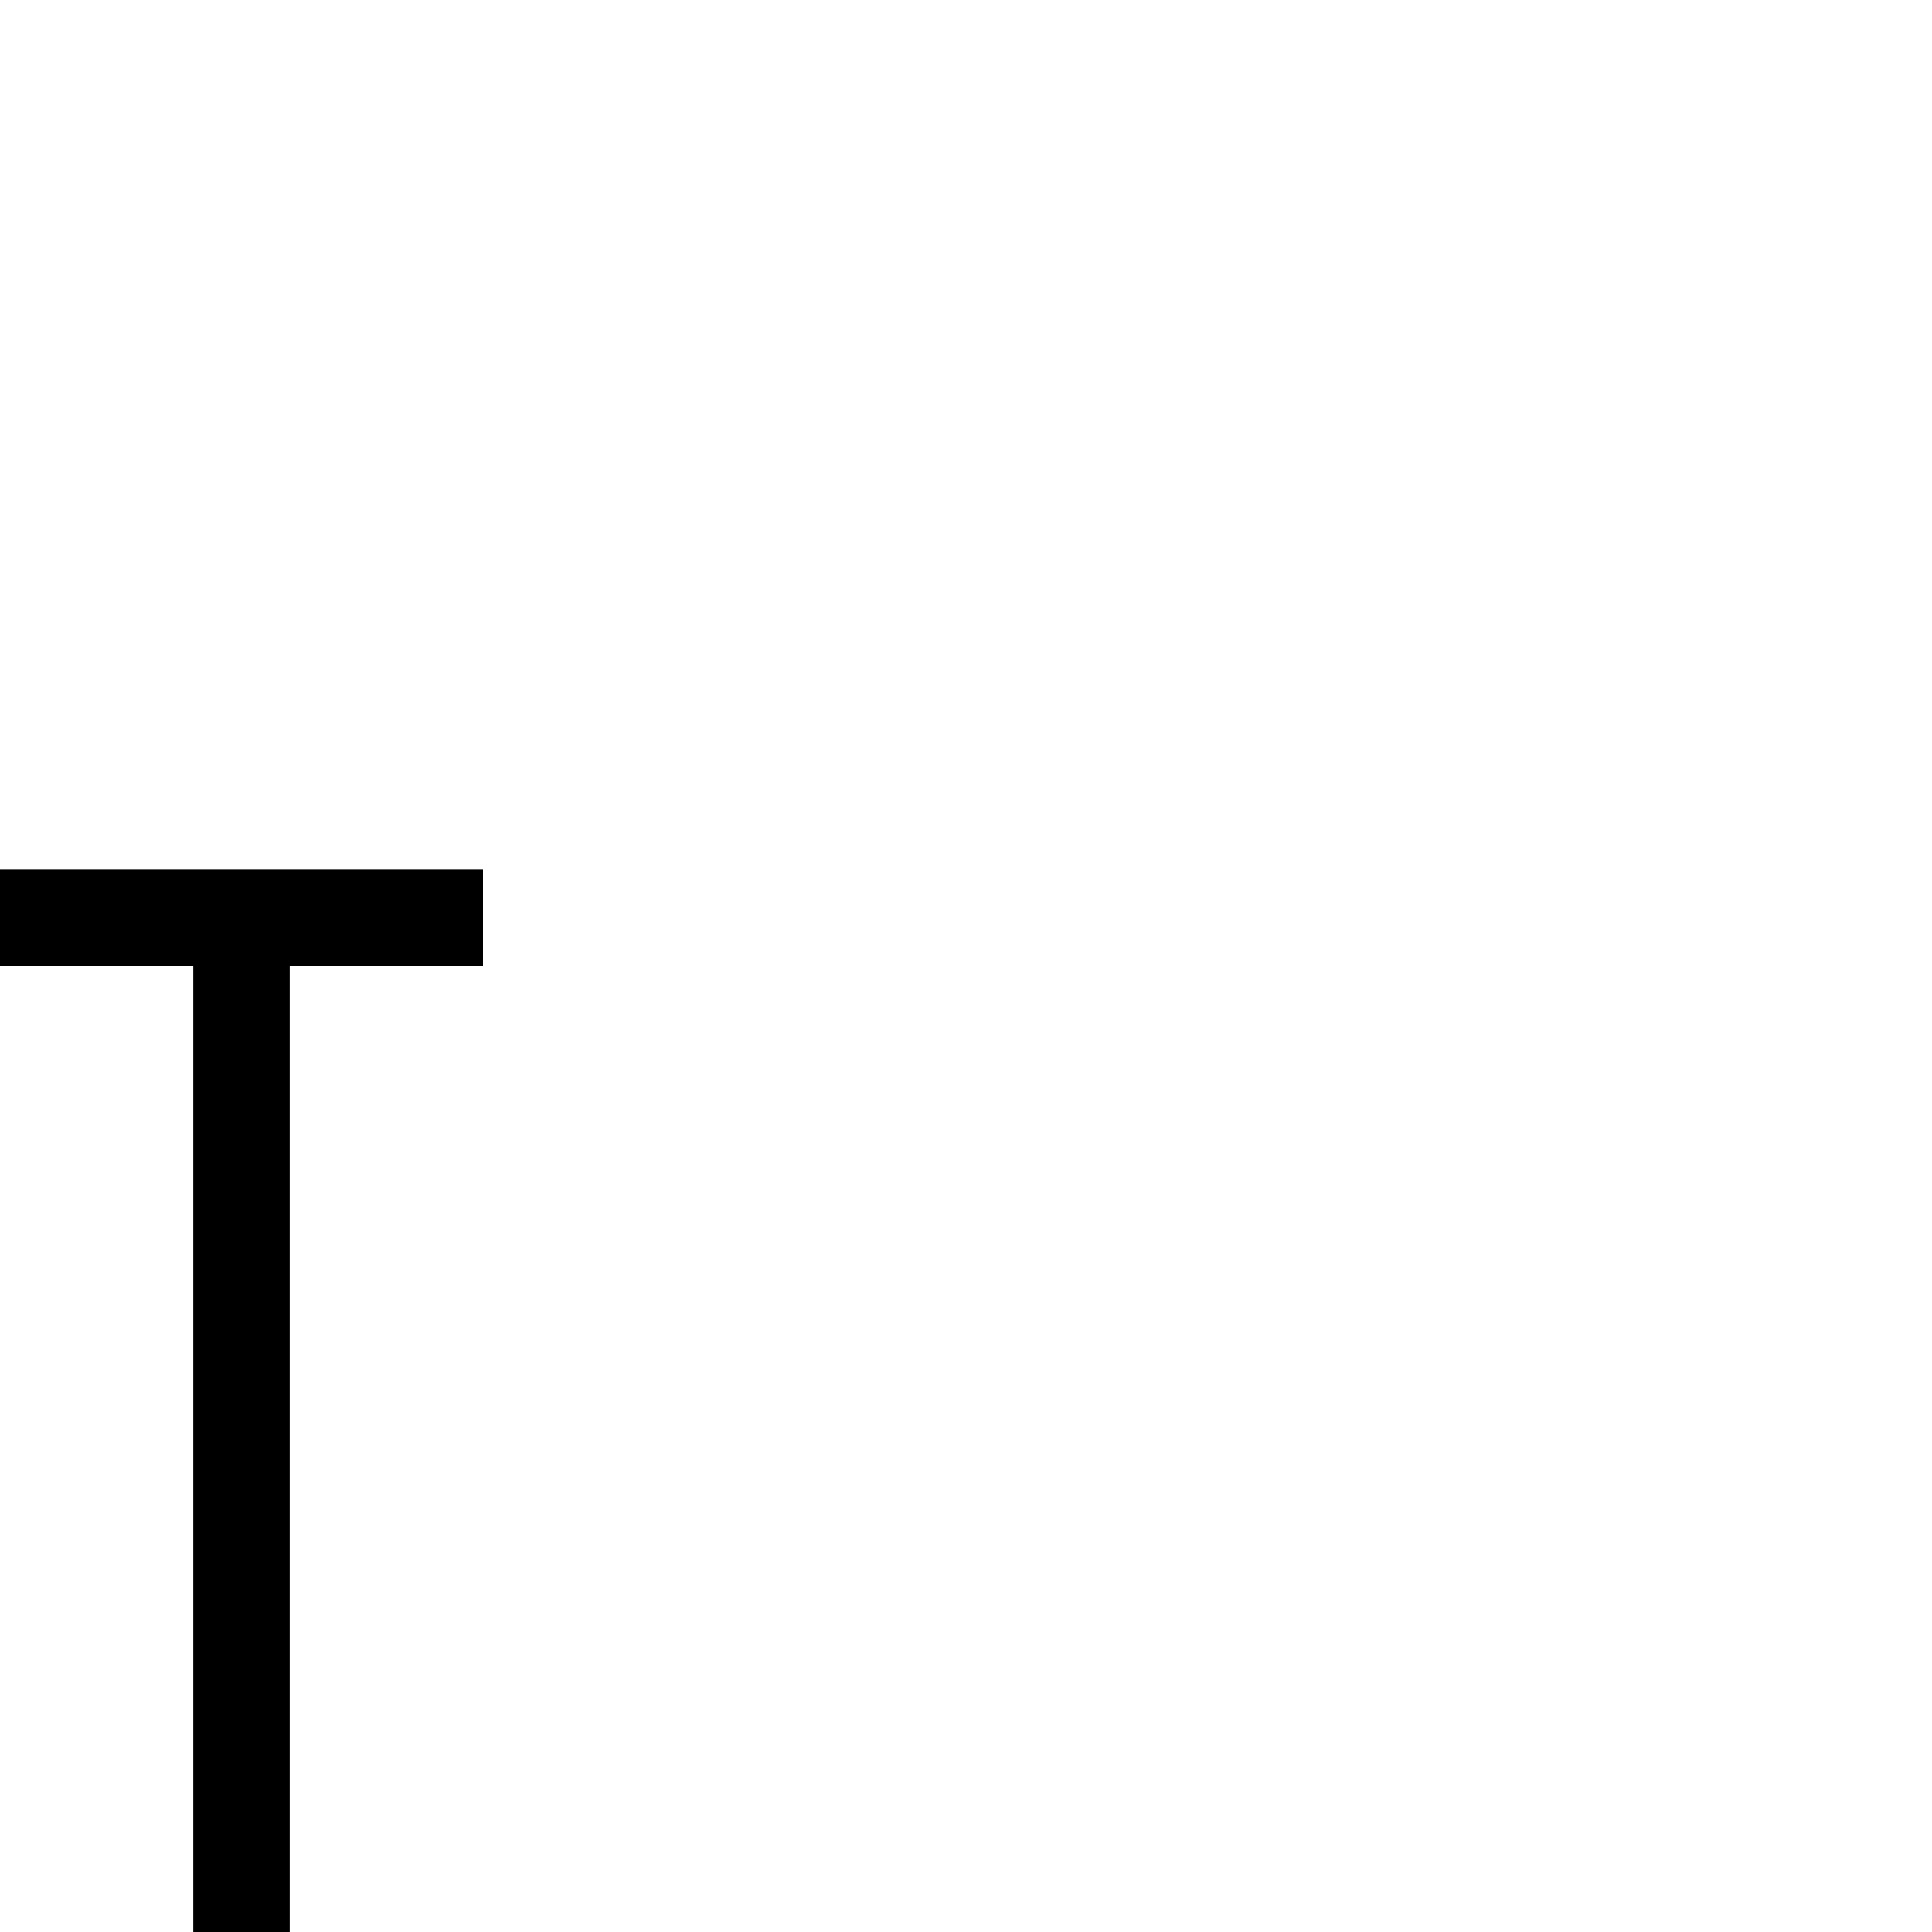
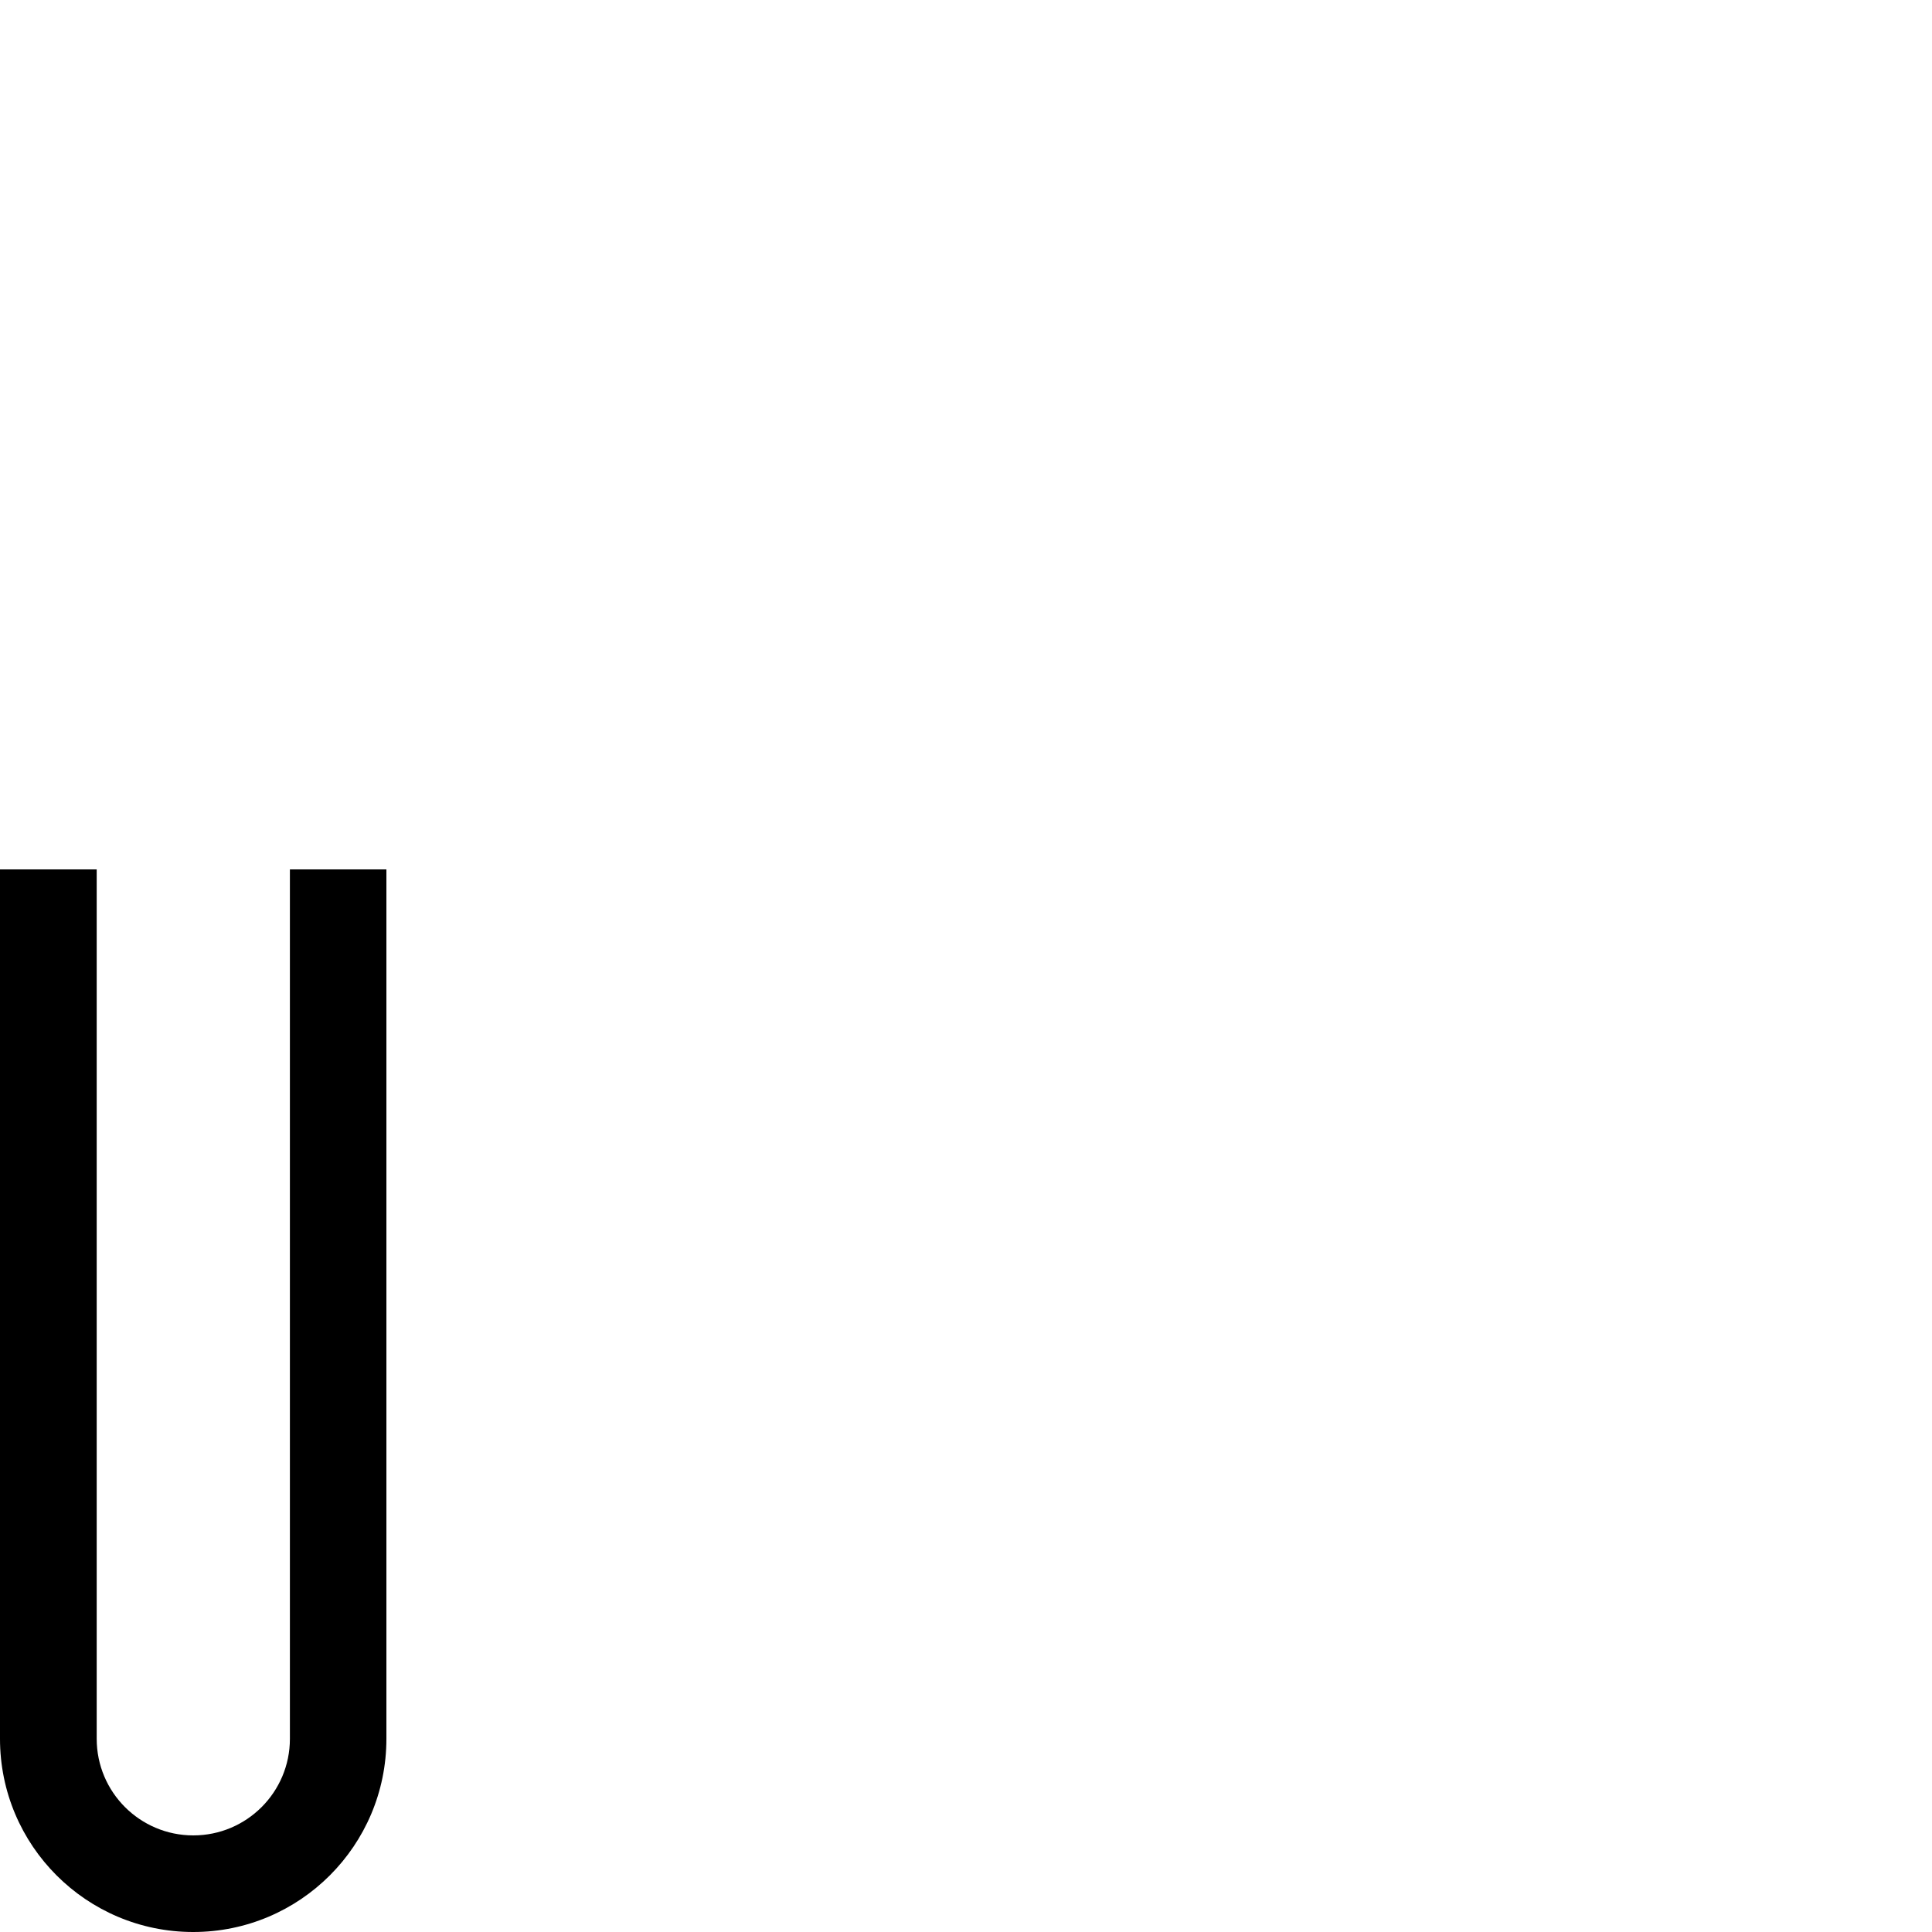
<svg xmlns="http://www.w3.org/2000/svg" viewBox="0 0 1000 1000" id="svg46" version="1.1" width="1000" height="1000">
  <defs id="defs4">
    <font horiz-adv-x="300" id="font32" horiz-origin-y="0">
      <font-face units-per-em="1000" id="ALttP-HD-Sans" font-family="ALttP-HD-Sans" ascent="800" descent="0" />
      <missing-glyph d="M 0,650 V 0 C 83.333,0 166.667,0 250,0 V 650 Z M 50,600 H 200 V 50 H 50 Z" id="missing-glyph29" />
      <glyph glyph-name="A" id="glyph81" unicode="A" d="M 100,550 A 100,-100 0 0 1 0,450 V 0 H 50 V 250 H 150 V 0 h 50 V 450 A 100,-100 0 0 1 100,550 Z m 0,-50 a 50,-50 0 0 0 0.053,0 50,-50 0 0 0 50,-50 V 300 H 50.053 v 149.947 a 50,-50 0 0 0 0,0.053 A 50,-50 0 0 0 100,500 Z" horiz-adv-x="250" />
      <glyph glyph-name="B" id="glyph223" unicode="B" horiz-adv-x="250" d="M 0,550 C 1.2331898e-7,369.651 -4.063082e-7,173.221 0,0 h 100 c 55.228,0 100,44.772 100,100 v 100 c -3e-4,28.7 -12.332,56.017 -33.857,75 21.525,18.983 33.857,46.3 33.857,75 v 100 c 0,55.228 -44.772,100 -100,100 z m 50,-50 h 50 c 27.614,0 50,-22.386 50,-50 V 350.053 350 c 0,-27.614 -22.386,-50 -50,-50 H 50 c 0,66.667 0,133.333 0,200 z m 0,-250 h 50 c 27.614,0 50,-22.386 50,-50 V 100.053 100 C 150,72.386 127.614,50 100,50 H 50 c 0,67.308 0,139.074 0,200 z" />
      <glyph glyph-name="C" id="glyph512" unicode="C" horiz-adv-x="250" d="M 100,550 C 44.772,550 0,505.228 0,450 0,331.944 0,203.746 0,100 0,44.772 44.772,0 100,0 155.228,0 200,44.772 200,100 V 200 H 150 V 100.053 100 c 0,-27.614 -22.386,-50 -50,-50 -27.614,0 -50,22.386 -50,50 0,118.038 0,246.217 0,349.947 V 450 c -1.5e-5,27.594 22.354,49.971 49.947,50 H 100 c 27.614,0 50,-22.386 50,-50 V 350 h 50 v 100 c 0,55.228 -44.772,100 -100,100 z" />
      <glyph glyph-name="D" id="glyph597" unicode="D" horiz-adv-x="250" d="M 0,550 V 0 H 100 A 100,-100 0 0 1 200,100 V 450 A 100,-100 0 0 1 100,550 Z m 50,-50 h 50 a 50,-50 0 0 0 50,-50 V 100.053 A 50,-50 0 0 0 150,100 50,-50 0 0 0 100,50 H 50 V 99.947 A 50,-50 0 0 0 50,100 V 449.947 A 50,-50 0 0 0 50,450 Z" />
      <glyph glyph-name="E" id="glyph609" unicode="E" d="M 0,550 C 0,366.667 0,183.333 0,0 66.667,0 133.333,0 200,0 V 50 H 50 v 200 h 100 v 50 H 50 v 200 h 150 v 50 c -66.667,0 -133.333,0 -200,0 z" horiz-adv-x="250" />
      <glyph glyph-name="F" id="glyph635" unicode="F" horiz-adv-x="250.0" d="M 0,550 C 0,366.667 0,183.333 0,0 h 50 v 250 h 100 v 50 H 50 v 200 h 150 v 50 c -66.667,0 -133.333,0 -200,0 z" />
      <glyph glyph-name="G" id="glyph721" unicode="G" horiz-adv-x="250.0" d="M 100,550 C 44.772,550 0,505.228 0,450 0,321.823 0,223.974 0,100 0,44.772 44.772,0 100,0 h 100 c 0,95.721 0,161.945 0,250 H 100 v -50 h 50 c 0,-52.171 0,-96.504 0,-150 H 100 C 72.386,50 50,72.386 50,100 v 349.947 0.053 c -1.5e-5,27.594 22.354,49.971 49.947,50 h 0.053 c 27.614,0 50,-22.386 50,-50 v -100 h 50 V 450 c 0,55.228 -44.772,100 -100,100 z" />
      <glyph glyph-name="H" id="glyph85" unicode="H" horiz-adv-x="250.0" d="M 0,550 V 0 H 50 V 250 H 150 V 0 h 50 V 550 H 150 V 300 H 50 v 250 z" />
      <glyph glyph-name="I" id="glyph89" unicode="I" horiz-adv-x="100" d="M 0,550 H 50 V 0 H 0 Z" />
      <glyph glyph-name="J" id="glyph114" unicode="J" horiz-adv-x="250" d="m 150,550 c 0,-148.117 0,-306.862 0,-449.947 V 100 C 150,72.386 127.614,50 100,50 72.386,50 50,72.386 50,100 v 50 c -16.667,0 -33.333,0 -50,0 V 100 C 0,44.772 44.772,0 100,0 155.228,0 200,44.772 200,100 v 450 z" />
      <glyph glyph-name="K" id="glyph135" unicode="K" horiz-adv-x="250" d="M 0,550 V 325 275 0 H 50 V 250 A 100,-250 0 0 0 150,0 h 50 A 150,-300 0 0 1 75.814,295.523 200,-275 0 0 1 200,550 H 150 A 150,-225 0 0 0 50,337.869 V 550 Z" />
      <glyph glyph-name="L" id="glyph150" unicode="L" horiz-adv-x="250" d="M 0,550 C 0,366.667 0,183.333 0,0 66.667,0 133.333,0 200,0 V 50 H 50 v 500 z" />
      <glyph glyph-name="M" id="glyph87" unicode="M" d="M 0,550 V 0 H 50 V 466.666 L 100,400 V 0 c 16.667,0 33.333,0 50,0 v 400 l 50,66.666 V 0 h 50 V 550 H 200 L 125,450 50,550 Z" horiz-adv-x="300" />
      <glyph glyph-name="N" id="glyph996" unicode="N" d="M 0,550 V 0 H 50 V 350 L 150,0 h 50 V 550 H 150 V 200 L 50,550 Z" horiz-adv-x="250" />
      <glyph glyph-name="O" id="glyph1019" unicode="O" d="M 100,550 A 100,-100 0 0 1 0,450 V 100 A 100,-100 0 0 1 100,0 100,-100 0 0 1 200,100 V 450 A 100,-100 0 0 1 100,550 Z m 0,-50 a 50,-50 0 0 0 0.053,0 50,-50 0 0 0 50,-50 V 100.053 a 50,-50 0 0 0 0,-0.053 50,-50 0 0 0 -50,-50 50,-50 0 0 0 -50,50 v 349.947 a 50,-50 0 0 0 0,0.053 A 50,-50 0 0 0 100,500 Z" horiz-adv-x="250" />
      <glyph glyph-name="P" id="glyph1081" unicode="P" d="M 0,550 C 0,366.667 0,183.333 0,0 h 50 v 250 h 50 c 55.228,0 100,44.772 100,100 v 100 c 0,55.228 -44.772,100 -100,100 -33.333,0 -66.667,0 -100,0 z M 50,500 H 99.947 100 c 27.614,0 50,-22.386 50,-50 V 350.053 350 c 0,-27.614 -22.386,-50 -50,-50 H 50 c 0,67.308 0,139.074 0,200 z" horiz-adv-x="250" />
      <glyph glyph-name="Q" id="glyph1146" unicode="Q" horiz-adv-x="290" d="M 100,550 A 100,-100 0 0 1 0,450 V 100 A 100,-100 0 0 1 100,0 100,-100 0 0 1 176.324,35.391 L 211.715,0 H 240 V 28.285 L 196.064,72.221 A 100,-100 0 0 1 200,100 V 450 A 100,-100 0 0 1 100,550 Z m 0,-50 a 50,-50 0 0 0 0.053,0 50,-50 0 0 0 50,-50 V 118.232 L 118.285,150 H 90 v -28.285 l 50.754,-50.754 A 50,-50 0 0 0 100.053,50 50,-50 0 0 0 50.053,100 v 349.947 a 50,-50 0 0 0 0,0.053 A 50,-50 0 0 0 100,500 Z" />
      <glyph glyph-name="R" id="glyph1220" unicode="R" horiz-adv-x="250" d="M 0,550 V 0 c 16.667,0 33.333,0 50,0 v 250 c 18.75,0 33.879,-0.394 44.385,-3.357 10.506,-2.963 17.106,-6.801 25.148,-19.439 C 135.618,201.926 150,135.985 150,0 h 50 c 0,139.015 -10.618,210.574 -38.283,254.047 -2.594,4.076 -5.404,7.859 -8.389,11.35 C 181.371,283.111 200,314.378 200,350 v 100 c 0,55.228 -44.772,100 -100,100 z M 50,500 H 99.947 100 c 27.614,0 50,-22.386 50,-50 V 350.053 350 c 0,-27.614 -22.386,-50 -50,-50 -16.401,-2.7e-4 -34.196,6.6e-4 -50,0 z" />
      <glyph glyph-name="S" id="glyph1414" unicode="S" d="M 100,550 A 100,-100 0 0 1 0,450 V 350 A 100,-100 0 0 1 100,250 c 27.614,0 50,-22.386 50,-50 V 100 C 150,72.386 127.614,50 100,50 72.386,50 50,72.386 50,100 v 50 H 0 V 100 A 100,-100 0 0 1 100,0 100,-100 0 0 1 200,100 V 200 A 100,-100 0 0 1 100,300 c -27.614,0 -50,22.386 -50,50 v 100 c 0,27.614 22.386,50 50,50 27.614,0 50,-22.386 50,-50 v -50 h 50 v 50 A 100,-100 0 0 1 100,550 Z" horiz-adv-x="250" />
      <glyph glyph-name="T" id="glyph1421" unicode="T" d="M 0,550 V 500 H 100 V 0 h 50 v 500 h 100 v 50 z" horiz-adv-x="300" />
+       <glyph glyph-name="U" id="glyph1424" unicode="U" horiz-adv-x="250" d="M 0,550 V 100 C 0,44.772 44.772,0 100,0 155.228,0 200,44.772 200,100 V 550 H 150.053 V 100.053 100 c 0,-27.614 -22.386,-50 -50,-50 -27.614,0 -50,22.386 -50,50 V 549.947 550 Z" />
    </font>
  </defs>
  <g id="layer4" style="display:inline">
-     <g id="layer23">
-       <path id="rect1417" style="fill:#000000;stroke-width:50;stroke-linecap:round;stroke-linejoin:bevel;stroke-miterlimit:50;stroke-dasharray:none" d="M 0 450 L 0 500 L 100 500 L 100 1000 L 150 1000 L 150 500 L 250 500 L 250 450 L 0 450 z " />
+     <g id="layer24" style="display:inline">
+       <path id="path937-6" style="display:inline;fill:#000000;stroke-width:50;stroke-linejoin:bevel" d="m 0,450 v 450 c 0,55.228 44.772,100 100,100 55.228,0 100,-44.772 100,-100 V 450 H 150.053 V 899.947 900 c 0,27.614 -22.386,50 -50,50 -27.614,0 -50,-22.386 -50,-50 V 450.053 450 Z" />
+     </g>
+     <g id="layer23" style="display:none">
+       <path id="rect1417" style="fill:#000000;stroke-width:50;stroke-linecap:round;stroke-linejoin:bevel;stroke-miterlimit:50;stroke-dasharray:none" d="m 0,450 v 50 h 100 v 500 h 50 V 500 h 100 v -50 z" />
    </g>
    <g id="layer22" style="display:none">
      <rect style="fill:#000000;stroke-width:50;stroke-linecap:round;stroke-linejoin:bevel;stroke-miterlimit:50;stroke-dasharray:none" id="rect1261" width="100" height="50" x="-375" y="450" />
      <rect style="fill:#000000;stroke-width:50;stroke-linecap:round;stroke-linejoin:bevel;stroke-miterlimit:50;stroke-dasharray:none" id="rect1263" width="50" height="100" x="-275" y="500" />
      <rect style="fill:#000000;stroke-width:53.452;stroke-linecap:round;stroke-linejoin:bevel;stroke-miterlimit:50;stroke-dasharray:none" id="rect1265" width="50" height="200" x="-425" y="500" />
      <rect style="fill:#000000;stroke-width:50;stroke-linecap:round;stroke-linejoin:bevel;stroke-miterlimit:50;stroke-dasharray:none" id="rect1267" width="100" height="50" x="-375" y="700" />
      <rect style="fill:#000000;stroke-width:50;stroke-linecap:round;stroke-linejoin:bevel;stroke-miterlimit:50;stroke-dasharray:none" id="rect1269" width="50" height="200" x="-275" y="750" />
      <rect style="fill:#000000;stroke-width:50;stroke-linecap:round;stroke-linejoin:bevel;stroke-miterlimit:50;stroke-dasharray:none" id="rect1271" width="100" height="50" x="-375" y="950" />
      <rect style="fill:#000000;stroke-width:50;stroke-linecap:round;stroke-linejoin:bevel;stroke-miterlimit:50;stroke-dasharray:none" id="rect1273" width="50" height="100" x="-425" y="850" />
      <path id="path1339" style="fill:#000000;stroke-width:50;stroke-linecap:round;stroke-linejoin:bevel;stroke-miterlimit:50;stroke-dasharray:none" d="M 100,450 A 100,100 0 0 0 0,550 v 100 a 100,100 0 0 0 100,100 c 27.614,0 50,22.386 50,50 v 100 c 0,27.614 -22.386,50 -50,50 -27.614,0 -50,-22.386 -50,-50 V 850 H 0 v 50 A 100,100 0 0 0 100,1000 100,100 0 0 0 200,900 V 800 A 100,100 0 0 0 100,700 C 72.386,700 50,677.614 50,650 V 550 c 0,-27.614 22.386,-50 50,-50 27.614,0 50,22.386 50,50 v 50 h 50 V 550 A 100,100 0 0 0 100,450 Z" />
    </g>
    <g id="layer21" style="display:none">
      <path id="rect989-7" style="display:inline;fill:#000000;stroke-width:50;stroke-linejoin:bevel" d="m 0,450 v 550 c 16.667,0 33.333,0 50,0 V 750 c 18.75,0 33.879,0.394 44.385,3.357 10.506,2.963 17.106,6.801 25.148,19.439 C 135.618,798.074 150,864.015 150,1000 h 50 c 0,-139.015 -10.618,-210.574 -38.283,-254.047 -2.594,-4.076 -5.404,-7.859 -8.389,-11.35 C 181.371,716.889 200,685.622 200,650 V 550 C 200,494.772 155.228,450 100,450 Z m 50,50 H 99.947 100 c 27.614,0 50,22.386 50,50 V 649.947 650 c 0,27.614 -22.386,50 -50,50 -16.401,2.7e-4 -34.196,-6.6e-4 -50,0 z" />
    </g>
    <g id="layer20" style="display:none">
      <path id="path937-5" style="display:inline;fill:#000000;stroke-width:50;stroke-linejoin:bevel" d="M 100,450 A 100,100 0 0 0 0,550 v 350 a 100,100 0 0 0 100,100 100,100 0 0 0 76.324,-35.391 L 211.715,1000 H 240 V 971.715 L 196.064,927.779 A 100,100 0 0 0 200,900 V 550 A 100,100 0 0 0 100,450 Z m 0,50 a 50,50 0 0 1 0.053,0 50,50 0 0 1 50,50 V 881.768 L 118.285,850 H 90 v 28.285 l 50.754,50.754 A 50,50 0 0 1 100.053,950 50,50 0 0 1 50.053,900 V 550.053 a 50,50 0 0 1 0,-0.053 A 50,50 0 0 1 100,500 Z" />
      <path id="path937-5-1" style="display:inline;fill:#000000;stroke-width:50;stroke-linejoin:bevel" d="m -290,450 a 100,100 0 0 0 -100,100 v 350 a 100,100 0 0 0 100,100 100,100 0 0 0 100,-100 V 550 A 100,100 0 0 0 -290,450 Z m 0,50 a 50,50 0 0 1 0.053,0 50,50 0 0 1 50,50 v 349.947 a 50,50 0 0 1 0,0.053 50,50 0 0 1 -50,50 50,50 0 0 1 -50,-50 V 550.053 a 50,50 0 0 1 0,-0.053 A 50,50 0 0 1 -290,500 Z" />
      <path id="path1104-2" style="color:#000000;font-style:normal;font-variant:normal;font-weight:normal;font-stretch:normal;font-size:medium;line-height:normal;font-family:sans-serif;font-variant-ligatures:normal;font-variant-position:normal;font-variant-caps:normal;font-variant-numeric:normal;font-variant-alternates:normal;font-variant-east-asian:normal;font-feature-settings:normal;font-variation-settings:normal;text-indent:0;text-align:start;text-decoration:none;text-decoration-line:none;text-decoration-style:solid;text-decoration-color:#000000;letter-spacing:normal;word-spacing:normal;text-transform:none;writing-mode:lr-tb;direction:ltr;text-orientation:mixed;dominant-baseline:auto;baseline-shift:baseline;text-anchor:start;white-space:normal;shape-padding:0;shape-margin:0;inline-size:0;clip-rule:nonzero;display:inline;overflow:visible;visibility:visible;isolation:auto;mix-blend-mode:normal;color-interpolation:sRGB;color-interpolation-filters:linearRGB;solid-color:#000000;solid-opacity:1;vector-effect:none;fill:#000000;fill-opacity:1;fill-rule:nonzero;stroke:none;stroke-linecap:butt;stroke-linejoin:miter;stroke-miterlimit:4;stroke-dasharray:none;stroke-dashoffset:0;stroke-opacity:1;color-rendering:auto;image-rendering:auto;shape-rendering:auto;text-rendering:auto;enable-background:accumulate;stop-color:#000000" d="m -300,850 v 28.285 L -178.285,1000 h 28.285 V 971.715 L -271.715,850 Z" />
    </g>
    <g id="layer18" style="display:none">
      <path id="rect989" style="fill:#000000;stroke-width:50;stroke-linejoin:bevel" d="m 0,450 c 0,183.333 0,366.667 0,550 H 50 V 750 h 50 c 55.228,0 100,-44.772 100,-100 V 550 c 0,-55.228 -44.772,-100 -100,-100 -33.333,0 -66.667,0 -100,0 z m 50,50 H 99.947 100 c 27.614,0 50,22.386 50,50 V 649.947 650 c 0,27.614 -22.386,50 -50,50 H 50 c 0,-67.308 0,-139.074 0,-200 z" />
    </g>
    <g id="layer17" style="display:none">
      <path id="path937" style="fill:#000000;stroke-width:50;stroke-linejoin:bevel" d="M 100,450 A 100,100 0 0 0 0,550 V 900 A 100,100 0 0 0 100,1000 100,100 0 0 0 200,900 V 550 A 100,100 0 0 0 100,450 Z m 0,50 a 50,50 0 0 1 0.053,0 50,50 0 0 1 50,50 v 349.947 a 50,50 0 0 1 0,0.053 50,50 0 0 1 -50,50 50,50 0 0 1 -50,-50 V 550.053 a 50,50 0 0 1 0,-0.053 A 50,50 0 0 1 100,500 Z" />
    </g>
    <g id="layer16" style="display:none">
      <path id="rect988" style="fill:#000000;fill-opacity:0.962;stroke-width:50;stroke-linecap:butt;stroke-linejoin:bevel;stroke-miterlimit:4;stroke-dasharray:none" d="m 0,450 v 550 H 50 V 650 l 100,350 h 50 V 450 H 150 V 800 L 50,450 Z" />
      <path id="rect999" style="fill:#000000;fill-opacity:1;stroke-width:50;stroke-linecap:butt;stroke-linejoin:bevel;stroke-miterlimit:4;stroke-dasharray:none" d="m -225,450 v 550 h 50 V 700 h 50 V 550 h -50 V 450 Z m 100,250 v 150 h 50 v 150 h 50 V 450 h -50 v 250 z" />
    </g>
    <g id="layer15" style="display:none">
      <path id="rect924" style="stroke-width:46.547;stroke-miterlimit:4;stroke-dasharray:none" d="m -400,450 v 550 h 50 V 550 h 50 v -50 h -50 v -50 z m 100,100 v 450 h 50 V 550 Z m 50,0 h 50 v 450 h 50 V 450 h -50 v 50 h -50 z" />
      <path id="rect934" style="stroke-width:50;stroke-miterlimit:4;stroke-dasharray:none" d="m 0,450 v 550 H 50 V 533.334 L 100,600 v 400 c 16.667,0 33.333,0 50,0 V 600 l 50,-66.666 V 1000 h 50 V 450 H 200 L 125,550 50,450 Z" />
    </g>
    <g id="layer14" style="display:none">
      <path id="rect79" d="m 0,450 c 0,183.333 0,366.667 0,550 66.667,0 133.333,0 200,0 V 950 H 50 V 450 Z" />
    </g>
    <g id="layer8" style="display:none">
      <path id="rect65" d="m 0,450 c 0,191.294 0,353.849 0,550 H 50 V 750 c 55.228,0 100,111.929 100,250 h 50 C 200,854.234 147.61,729.562 75.814,704.477 150.933,662.165 200,561.618 200,450 h -50 c -3.3e-4,95.351 -40.068,180.347 -100,212.131 V 450 Z" />
      <rect id="rect67" width="50" height="550" x="-350" y="450" />
      <rect id="rect69" width="50" height="150" x="-200" y="850" />
      <rect id="rect71" width="50" height="100" x="-250" y="750" />
      <rect id="rect73" width="50" height="100" x="-300" y="650" />
      <rect id="rect75" width="50" height="100" x="-250" y="550" />
      <rect id="rect77" width="50" height="100" x="-200" y="450" />
      <path id="path79-3" style="stroke-width:1.022" d="m 525,1050 v -50 A 100,250 0 0 0 625,750 h 50 a 150,300 0 0 1 -150,300 z" />
      <path style="color:#000000;font-style:normal;font-variant:normal;font-weight:normal;font-stretch:normal;font-size:medium;line-height:normal;font-family:sans-serif;font-variant-ligatures:normal;font-variant-position:normal;font-variant-caps:normal;font-variant-numeric:normal;font-variant-alternates:normal;font-variant-east-asian:normal;font-feature-settings:normal;font-variation-settings:normal;text-indent:0;text-align:start;text-decoration:none;text-decoration-line:none;text-decoration-style:solid;text-decoration-color:#000000;letter-spacing:normal;word-spacing:normal;text-transform:none;writing-mode:lr-tb;direction:ltr;text-orientation:mixed;dominant-baseline:auto;baseline-shift:baseline;text-anchor:start;white-space:normal;shape-padding:0;shape-margin:0;inline-size:0;clip-rule:nonzero;display:inline;overflow:visible;visibility:visible;opacity:1;isolation:auto;mix-blend-mode:normal;color-interpolation:sRGB;color-interpolation-filters:linearRGB;solid-color:#000000;solid-opacity:1;vector-effect:none;fill:#000000;fill-opacity:1;fill-rule:nonzero;stroke:none;stroke-linecap:butt;stroke-linejoin:miter;stroke-miterlimit:4;stroke-dasharray:none;stroke-dashoffset:0;stroke-opacity:1;color-rendering:auto;image-rendering:auto;shape-rendering:auto;text-rendering:auto;enable-background:accumulate;stop-color:#000000;stop-opacity:1" d="m 625,450 -125,275 50.455,0.207 125,-275 z" id="path112" />
    </g>
    <g id="layer12" style="display:none">
      <path id="path99" d="m 150,450 c 0,148.117 0,306.862 0,449.947 V 900 c 0,27.614 -22.386,50 -50,50 -27.614,0 -50,-22.386 -50,-50 v -50 c -16.667,0 -33.333,0 -50,0 v 50 c 0,55.228 44.772,100 100,100 55.228,0 100,-44.772 100,-100 V 450 Z" />
    </g>
    <g id="layer11" style="display:none">
      <path id="rect91" d="m 0,450 h 50 v 550 H 0 Z" />
    </g>
    <g id="layer10" style="display:none">
      <path id="rect57" style="stroke-width:0.92" d="m 0,450 v 550 H 50 V 750 h 100 v 250 h 50 V 450 H 150 V 700 H 50 V 450 Z" />
    </g>
    <g id="layer9" style="display:none">
      <path style="color:#000000;font-style:normal;font-variant:normal;font-weight:normal;font-stretch:normal;font-size:medium;line-height:normal;font-family:sans-serif;font-variant-ligatures:normal;font-variant-position:normal;font-variant-caps:normal;font-variant-numeric:normal;font-variant-alternates:normal;font-variant-east-asian:normal;font-feature-settings:normal;font-variation-settings:normal;text-indent:0;text-align:start;text-decoration:none;text-decoration-line:none;text-decoration-style:solid;text-decoration-color:#000000;letter-spacing:normal;word-spacing:normal;text-transform:none;writing-mode:lr-tb;direction:ltr;text-orientation:mixed;dominant-baseline:auto;baseline-shift:baseline;text-anchor:start;white-space:normal;shape-padding:0;shape-margin:0;inline-size:0;clip-rule:nonzero;display:inline;overflow:visible;visibility:visible;opacity:1;isolation:auto;mix-blend-mode:normal;color-interpolation:sRGB;color-interpolation-filters:linearRGB;solid-color:#000000;solid-opacity:1;vector-effect:none;fill:#000000;fill-opacity:1;fill-rule:nonzero;stroke:none;stroke-width:1;stroke-linecap:butt;stroke-linejoin:miter;stroke-miterlimit:4;stroke-dasharray:none;stroke-dashoffset:0;stroke-opacity:1;color-rendering:auto;image-rendering:auto;shape-rendering:auto;text-rendering:auto;enable-background:accumulate;stop-color:#000000;stop-opacity:1" d="M 100,450 C 44.772,450 0,494.772 0,550 c 0,128.177 0,226.026 0,350 0,55.228 44.772,100 100,100 h 100 c 0,-95.721 0,-161.945 0,-250 H 100 v 50 h 50 c 0,52.171 0,96.504 0,150 H 100 C 72.386,950 50,927.614 50,900 v -349.947 -0.053 c -1.5e-5,-27.594 22.354,-49.971 49.947,-50 h 0.053 c 27.614,0 50,22.386 50,50 v 100 h 50 V 550 C 200,494.772 155.228,450 100,450 Z" id="rect514-0" />
    </g>
    <g id="layer7" style="display:none">
      <path id="rect600-6" style="display:inline" d="m 0,450 c 0,183.333 0,366.667 0,550 H 50 V 750 H 150 V 700 H 50 V 500 h 150 v -50 c -66.667,0 -133.333,0 -200,0 z" />
    </g>
    <g id="layer6" style="display:none">
      <path id="rect600" d="m 0,450 c 0,183.333 0,366.667 0,550 66.667,0 133.333,0 200,0 V 950 H 50 V 750 H 150 V 700 H 50 V 500 h 150 v -50 c -66.667,0 -133.333,0 -200,0 z" />
    </g>
    <g id="layer5" style="display:none">
      <path id="rect539" d="m 0,450 v 550 H 100 A 100,100 0 0 0 200,900 V 550 A 100,100 0 0 0 100,450 Z m 50,50 h 50 a 50,50 0 0 1 50,50 V 899.947 A 50,50 0 0 1 150,900 50,50 0 0 1 100,950 H 50 V 900.053 A 50,50 0 0 1 50,900 V 550.053 A 50,50 0 0 1 50,550 Z" />
    </g>
    <g id="layer3" style="display:none">
      <path id="rect514" d="M 100,450 C 44.772,450 0,494.772 0,550 c 0,118.056 0,246.254 0,350 0,55.228 44.772,100 100,100 55.228,0 100,-44.772 100,-100 V 800 H 150 V 899.947 900 c 0,27.614 -22.386,50 -50,50 -27.614,0 -50,-22.386 -50,-50 0,-118.038 0,-246.217 0,-349.947 V 550 c -1.5e-5,-27.594 22.354,-49.971 49.947,-50 H 100 c 27.614,0 50,22.386 50,50 v 100 h 50 V 550 C 200,494.772 155.228,450 100,450 Z" />
    </g>
    <g id="layer2" style="display:none">
      <path id="rect227" style="stroke-width:0.915" d="m 0,450 c 1.2331898e-7,180.349 -4.063082e-7,376.779 0,550 h 100 c 55.228,0 100,-44.772 100,-100 V 800 c -3e-4,-28.7 -12.332,-56.017 -33.857,-75 C 187.668,706.017 200,678.7 200,650 V 550 C 200,494.772 155.228,450 100,450 Z m 50,50 h 50 c 27.614,0 50,22.386 50,50 V 649.947 650 c 0,27.614 -22.386,50 -50,50 H 50 c 0,-66.667 0,-133.333 0,-200 z m 0,250 h 50 c 27.614,0 50,22.386 50,50 V 899.947 900 c 0,27.614 -22.386,50 -50,50 H 50 c 0,-67.308 0,-139.074 0,-200 z" />
    </g>
    <g id="layer1" style="display:none">
      <path id="rect66" d="M 100,450 A 100,100 0 0 0 0,550 v 450 H 50 V 750 h 100 v 250 h 50 V 550 A 100,100 0 0 0 100,450 Z m 0,50 a 50,50 0 0 1 0.053,0 50,50 0 0 1 50,50 V 700 H 50.053 V 550.053 a 50,50 0 0 1 0,-0.053 A 50,50 0 0 1 100,500 Z" />
    </g>
  </g>
  <g id="layer13" style="display:none">
    <path id="rect146" d="m 0,350 v 650 c 83.333,0 166.667,0 250,0 V 350 Z m 50,50 H 200 V 950 H 50 Z" />
  </g>
</svg>
